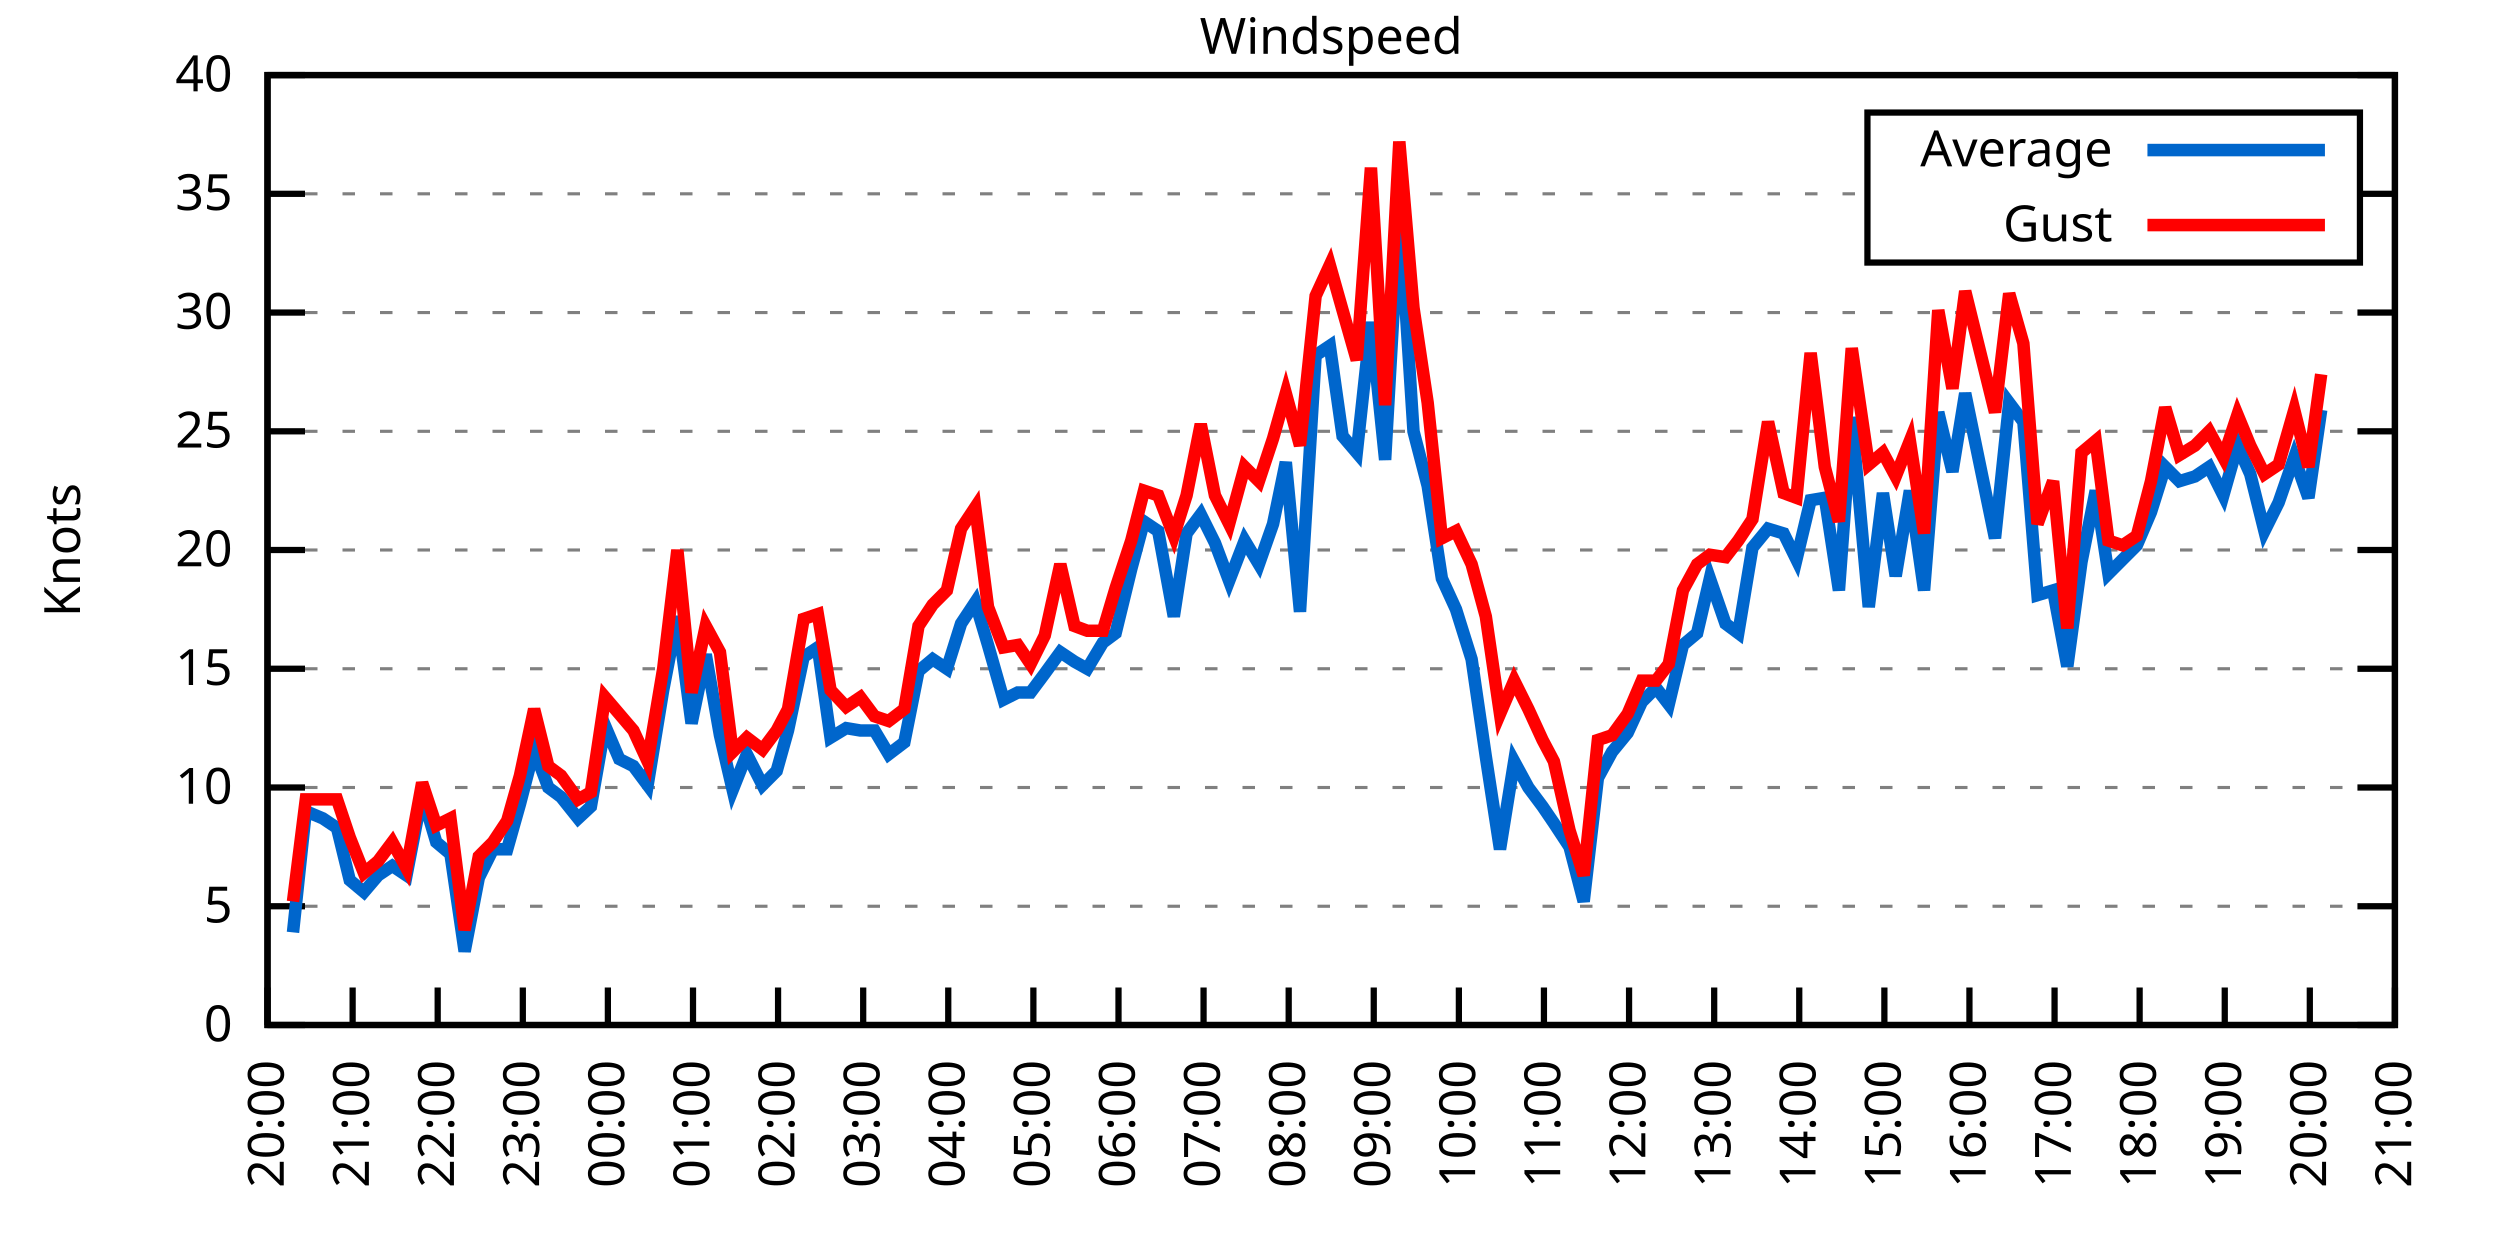
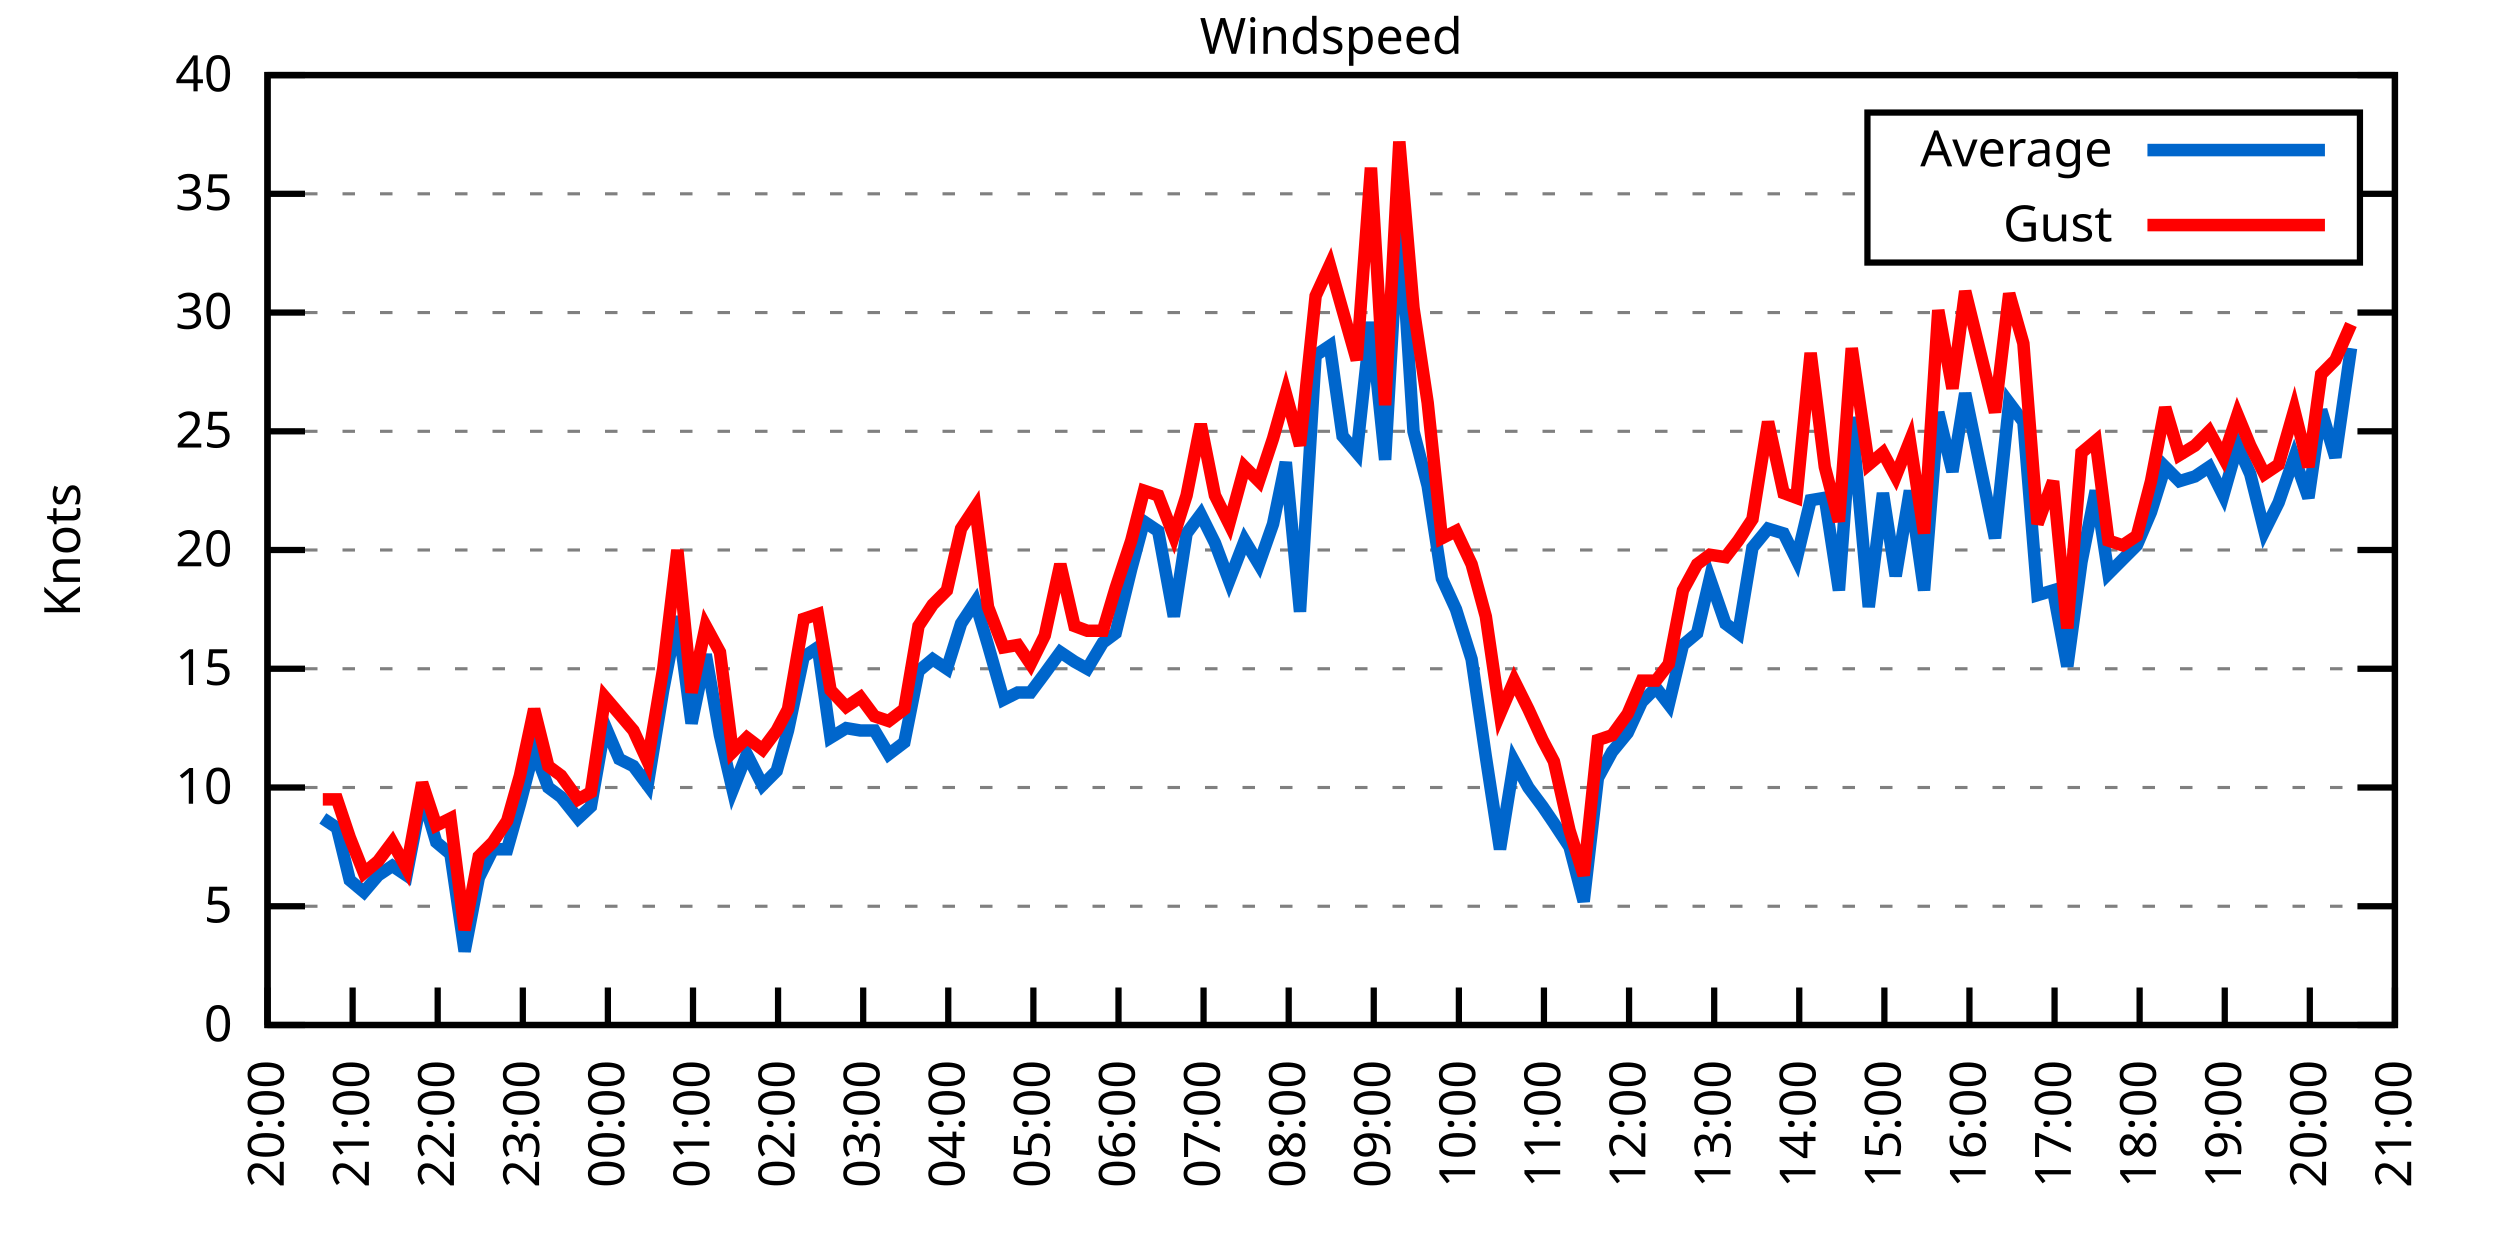
<svg xmlns="http://www.w3.org/2000/svg" xmlns:xlink="http://www.w3.org/1999/xlink" width="400" height="200" viewBox="0 0 400 200">
  <g id="gnuplot_canvas">
    <rect x="0" y="0" width="400" height="200" fill="none" />
    <defs>
      <circle id="gpDot" r="0.5" stroke-width="0.5" stroke="currentColor" />
      <path id="gpPt0" stroke-width="0.333" stroke="currentColor" d="M-1,0 h2 M0,-1 v2" />
      <path id="gpPt1" stroke-width="0.333" stroke="currentColor" d="M-1,-1 L1,1 M1,-1 L-1,1" />
      <path id="gpPt2" stroke-width="0.333" stroke="currentColor" d="M-1,0 L1,0 M0,-1 L0,1 M-1,-1 L1,1 M-1,1 L1,-1" />
      <rect id="gpPt3" stroke-width="0.333" stroke="currentColor" x="-1" y="-1" width="2" height="2" />
      <rect id="gpPt4" stroke-width="0.333" stroke="currentColor" fill="currentColor" x="-1" y="-1" width="2" height="2" />
      <circle id="gpPt5" stroke-width="0.333" stroke="currentColor" cx="0" cy="0" r="1" />
      <use xlink:href="#gpPt5" id="gpPt6" fill="currentColor" stroke="none" />
      <path id="gpPt7" stroke-width="0.333" stroke="currentColor" d="M0,-1.33 L-1.33,0.67 L1.33,0.67 z" />
      <use xlink:href="#gpPt7" id="gpPt8" fill="currentColor" stroke="none" />
      <use xlink:href="#gpPt7" id="gpPt9" stroke="currentColor" transform="rotate(180)" />
      <use xlink:href="#gpPt9" id="gpPt10" fill="currentColor" stroke="none" />
      <use xlink:href="#gpPt3" id="gpPt11" stroke="currentColor" transform="rotate(45)" />
      <use xlink:href="#gpPt11" id="gpPt12" fill="currentColor" stroke="none" />
      <path id="gpPt13" stroke-width="0.333" stroke="currentColor" d="M0,1.330 L1.265,0.411 L0.782,-1.067 L-0.782,-1.076 L-1.265,0.411 z" />
      <use xlink:href="#gpPt13" id="gpPt14" fill="currentColor" stroke="none" />
      <filter id="textbox" filterUnits="objectBoundingBox" x="0" y="0" height="1" width="1">
        <feFlood flood-color="white" flood-opacity="1" result="bgnd" />
        <feComposite in="SourceGraphic" in2="bgnd" operator="atop" />
      </filter>
      <filter id="greybox" filterUnits="objectBoundingBox" x="0" y="0" height="1" width="1">
        <feFlood flood-color="lightgrey" flood-opacity="1" result="grey" />
        <feComposite in="SourceGraphic" in2="grey" operator="atop" />
      </filter>
    </defs>
    <g fill="none" color="white" stroke="currentColor" stroke-width="1.00" stroke-linecap="butt" stroke-linejoin="miter">
</g>
    <g fill="none" color="black" stroke="currentColor" stroke-width="1.00" stroke-linecap="butt" stroke-linejoin="miter">
      <g stroke="none" shape-rendering="crispEdges">
        <polygon fill="rgb(255, 255, 255)" points="42.80,164.00 383.18,164.00 383.18,12.02 42.80,12.02 " />
      </g>
    </g>
    <g fill="none" color="black" stroke="currentColor" stroke-width="1.00" stroke-linecap="butt" stroke-linejoin="miter">
</g>
    <g fill="none" color="black" stroke="black" stroke-width="0.50" stroke-linecap="butt" stroke-linejoin="miter">
</g>
    <g fill="none" color="gray" stroke="currentColor" stroke-width="0.50" stroke-linecap="butt" stroke-linejoin="miter">
      <path stroke="gray" stroke-dasharray="2,4" class="gridline" d="M42.80,164.00 L383.19,164.00  " />
    </g>
    <g fill="none" color="gray" stroke="gray" stroke-width="1.00" stroke-linecap="butt" stroke-linejoin="miter">
</g>
    <g fill="none" color="black" stroke="currentColor" stroke-width="1.00" stroke-linecap="butt" stroke-linejoin="miter">
      <path stroke="black" d="M42.80,164.00 L48.80,164.00 M383.19,164.00 L377.19,164.00  " />
      <g transform="translate(37.20,166.60)" stroke="none" fill="black" font-family="Sans" font-size="8.00" text-anchor="end">
        <text>
          <tspan font-family="Sans"> 0</tspan>
        </text>
      </g>
    </g>
    <g fill="none" color="black" stroke="currentColor" stroke-width="1.00" stroke-linecap="butt" stroke-linejoin="miter">
</g>
    <g fill="none" color="black" stroke="black" stroke-width="0.50" stroke-linecap="butt" stroke-linejoin="miter">
</g>
    <g fill="none" color="gray" stroke="currentColor" stroke-width="0.50" stroke-linecap="butt" stroke-linejoin="miter">
      <path stroke="gray" stroke-dasharray="2,4" class="gridline" d="M42.80,145.00 L383.19,145.00  " />
    </g>
    <g fill="none" color="gray" stroke="gray" stroke-width="1.00" stroke-linecap="butt" stroke-linejoin="miter">
</g>
    <g fill="none" color="black" stroke="currentColor" stroke-width="1.00" stroke-linecap="butt" stroke-linejoin="miter">
      <path stroke="black" d="M42.80,145.00 L48.80,145.00 M383.19,145.00 L377.19,145.00  " />
      <g transform="translate(37.20,147.60)" stroke="none" fill="black" font-family="Sans" font-size="8.00" text-anchor="end">
        <text>
          <tspan font-family="Sans"> 5</tspan>
        </text>
      </g>
    </g>
    <g fill="none" color="black" stroke="currentColor" stroke-width="1.00" stroke-linecap="butt" stroke-linejoin="miter">
</g>
    <g fill="none" color="black" stroke="black" stroke-width="0.50" stroke-linecap="butt" stroke-linejoin="miter">
</g>
    <g fill="none" color="gray" stroke="currentColor" stroke-width="0.50" stroke-linecap="butt" stroke-linejoin="miter">
      <path stroke="gray" stroke-dasharray="2,4" class="gridline" d="M42.80,126.00 L383.19,126.00  " />
    </g>
    <g fill="none" color="gray" stroke="gray" stroke-width="1.00" stroke-linecap="butt" stroke-linejoin="miter">
</g>
    <g fill="none" color="black" stroke="currentColor" stroke-width="1.00" stroke-linecap="butt" stroke-linejoin="miter">
      <path stroke="black" d="M42.80,126.00 L48.80,126.00 M383.19,126.00 L377.19,126.00  " />
      <g transform="translate(37.20,128.60)" stroke="none" fill="black" font-family="Sans" font-size="8.00" text-anchor="end">
        <text>
          <tspan font-family="Sans"> 10</tspan>
        </text>
      </g>
    </g>
    <g fill="none" color="black" stroke="currentColor" stroke-width="1.00" stroke-linecap="butt" stroke-linejoin="miter">
</g>
    <g fill="none" color="black" stroke="black" stroke-width="0.50" stroke-linecap="butt" stroke-linejoin="miter">
</g>
    <g fill="none" color="gray" stroke="currentColor" stroke-width="0.50" stroke-linecap="butt" stroke-linejoin="miter">
      <path stroke="gray" stroke-dasharray="2,4" class="gridline" d="M42.80,107.00 L383.19,107.00  " />
    </g>
    <g fill="none" color="gray" stroke="gray" stroke-width="1.00" stroke-linecap="butt" stroke-linejoin="miter">
</g>
    <g fill="none" color="black" stroke="currentColor" stroke-width="1.00" stroke-linecap="butt" stroke-linejoin="miter">
      <path stroke="black" d="M42.80,107.00 L48.80,107.00 M383.19,107.00 L377.19,107.00  " />
      <g transform="translate(37.20,109.60)" stroke="none" fill="black" font-family="Sans" font-size="8.00" text-anchor="end">
        <text>
          <tspan font-family="Sans"> 15</tspan>
        </text>
      </g>
    </g>
    <g fill="none" color="black" stroke="currentColor" stroke-width="1.00" stroke-linecap="butt" stroke-linejoin="miter">
</g>
    <g fill="none" color="black" stroke="black" stroke-width="0.50" stroke-linecap="butt" stroke-linejoin="miter">
</g>
    <g fill="none" color="gray" stroke="currentColor" stroke-width="0.50" stroke-linecap="butt" stroke-linejoin="miter">
      <path stroke="gray" stroke-dasharray="2,4" class="gridline" d="M42.80,88.00 L383.19,88.00  " />
    </g>
    <g fill="none" color="gray" stroke="gray" stroke-width="1.00" stroke-linecap="butt" stroke-linejoin="miter">
</g>
    <g fill="none" color="black" stroke="currentColor" stroke-width="1.00" stroke-linecap="butt" stroke-linejoin="miter">
      <path stroke="black" d="M42.80,88.00 L48.80,88.00 M383.19,88.00 L377.19,88.00  " />
      <g transform="translate(37.20,90.60)" stroke="none" fill="black" font-family="Sans" font-size="8.00" text-anchor="end">
        <text>
          <tspan font-family="Sans"> 20</tspan>
        </text>
      </g>
    </g>
    <g fill="none" color="black" stroke="currentColor" stroke-width="1.00" stroke-linecap="butt" stroke-linejoin="miter">
</g>
    <g fill="none" color="black" stroke="black" stroke-width="0.50" stroke-linecap="butt" stroke-linejoin="miter">
</g>
    <g fill="none" color="gray" stroke="currentColor" stroke-width="0.50" stroke-linecap="butt" stroke-linejoin="miter">
      <path stroke="gray" stroke-dasharray="2,4" class="gridline" d="M42.80,69.01 L383.19,69.01  " />
    </g>
    <g fill="none" color="gray" stroke="gray" stroke-width="1.00" stroke-linecap="butt" stroke-linejoin="miter">
</g>
    <g fill="none" color="black" stroke="currentColor" stroke-width="1.00" stroke-linecap="butt" stroke-linejoin="miter">
      <path stroke="black" d="M42.80,69.01 L48.80,69.01 M383.19,69.01 L377.19,69.01  " />
      <g transform="translate(37.20,71.61)" stroke="none" fill="black" font-family="Sans" font-size="8.00" text-anchor="end">
        <text>
          <tspan font-family="Sans"> 25</tspan>
        </text>
      </g>
    </g>
    <g fill="none" color="black" stroke="currentColor" stroke-width="1.00" stroke-linecap="butt" stroke-linejoin="miter">
</g>
    <g fill="none" color="black" stroke="black" stroke-width="0.50" stroke-linecap="butt" stroke-linejoin="miter">
</g>
    <g fill="none" color="gray" stroke="currentColor" stroke-width="0.50" stroke-linecap="butt" stroke-linejoin="miter">
      <path stroke="gray" stroke-dasharray="2,4" class="gridline" d="M42.80,50.01 L383.19,50.01  " />
    </g>
    <g fill="none" color="gray" stroke="gray" stroke-width="1.00" stroke-linecap="butt" stroke-linejoin="miter">
</g>
    <g fill="none" color="black" stroke="currentColor" stroke-width="1.00" stroke-linecap="butt" stroke-linejoin="miter">
      <path stroke="black" d="M42.80,50.01 L48.80,50.01 M383.19,50.01 L377.19,50.01  " />
      <g transform="translate(37.20,52.61)" stroke="none" fill="black" font-family="Sans" font-size="8.00" text-anchor="end">
        <text>
          <tspan font-family="Sans"> 30</tspan>
        </text>
      </g>
    </g>
    <g fill="none" color="black" stroke="currentColor" stroke-width="1.00" stroke-linecap="butt" stroke-linejoin="miter">
</g>
    <g fill="none" color="black" stroke="black" stroke-width="0.50" stroke-linecap="butt" stroke-linejoin="miter">
</g>
    <g fill="none" color="gray" stroke="currentColor" stroke-width="0.50" stroke-linecap="butt" stroke-linejoin="miter">
      <path stroke="gray" stroke-dasharray="2,4" class="gridline" d="M42.80,31.01 L298.79,31.01 M377.59,31.01 L383.19,31.01  " />
    </g>
    <g fill="none" color="gray" stroke="gray" stroke-width="1.00" stroke-linecap="butt" stroke-linejoin="miter">
</g>
    <g fill="none" color="black" stroke="currentColor" stroke-width="1.00" stroke-linecap="butt" stroke-linejoin="miter">
      <path stroke="black" d="M42.80,31.01 L48.80,31.01 M383.19,31.01 L377.19,31.01  " />
      <g transform="translate(37.20,33.61)" stroke="none" fill="black" font-family="Sans" font-size="8.00" text-anchor="end">
        <text>
          <tspan font-family="Sans"> 35</tspan>
        </text>
      </g>
    </g>
    <g fill="none" color="black" stroke="currentColor" stroke-width="1.00" stroke-linecap="butt" stroke-linejoin="miter">
</g>
    <g fill="none" color="black" stroke="black" stroke-width="0.50" stroke-linecap="butt" stroke-linejoin="miter">
</g>
    <g fill="none" color="gray" stroke="currentColor" stroke-width="0.50" stroke-linecap="butt" stroke-linejoin="miter">
      <path stroke="gray" stroke-dasharray="2,4" class="gridline" d="M42.80,12.01 L383.19,12.01  " />
    </g>
    <g fill="none" color="gray" stroke="gray" stroke-width="1.00" stroke-linecap="butt" stroke-linejoin="miter">
</g>
    <g fill="none" color="black" stroke="currentColor" stroke-width="1.00" stroke-linecap="butt" stroke-linejoin="miter">
      <path stroke="black" d="M42.80,12.01 L48.80,12.01 M383.19,12.01 L377.19,12.01  " />
      <g transform="translate(37.20,14.61)" stroke="none" fill="black" font-family="Sans" font-size="8.00" text-anchor="end">
        <text>
          <tspan font-family="Sans"> 40</tspan>
        </text>
      </g>
    </g>
    <g fill="none" color="black" stroke="currentColor" stroke-width="1.00" stroke-linecap="butt" stroke-linejoin="miter">
      <path stroke="black" d="M42.80,164.00 L42.80,158.00  " />
      <g transform="translate(45.40,169.60) rotate(270.00)" stroke="none" fill="black" font-family="Sans" font-size="8.00" text-anchor="end">
        <text>
          <tspan font-family="Sans">20:00</tspan>
        </text>
      </g>
    </g>
    <g fill="none" color="black" stroke="currentColor" stroke-width="1.00" stroke-linecap="butt" stroke-linejoin="miter">
      <path stroke="black" d="M56.42,164.00 L56.42,158.00  " />
      <g transform="translate(59.02,169.60) rotate(270.00)" stroke="none" fill="black" font-family="Sans" font-size="8.00" text-anchor="end">
        <text>
          <tspan font-family="Sans">21:00</tspan>
        </text>
      </g>
    </g>
    <g fill="none" color="black" stroke="currentColor" stroke-width="1.00" stroke-linecap="butt" stroke-linejoin="miter">
      <path stroke="black" d="M70.03,164.00 L70.03,158.00  " />
      <g transform="translate(72.63,169.60) rotate(270.00)" stroke="none" fill="black" font-family="Sans" font-size="8.00" text-anchor="end">
        <text>
          <tspan font-family="Sans">22:00</tspan>
        </text>
      </g>
    </g>
    <g fill="none" color="black" stroke="currentColor" stroke-width="1.00" stroke-linecap="butt" stroke-linejoin="miter">
      <path stroke="black" d="M83.65,164.00 L83.65,158.00  " />
      <g transform="translate(86.25,169.60) rotate(270.00)" stroke="none" fill="black" font-family="Sans" font-size="8.00" text-anchor="end">
        <text>
          <tspan font-family="Sans">23:00</tspan>
        </text>
      </g>
    </g>
    <g fill="none" color="black" stroke="currentColor" stroke-width="1.00" stroke-linecap="butt" stroke-linejoin="miter">
      <path stroke="black" d="M97.26,164.00 L97.26,158.00  " />
      <g transform="translate(99.86,169.60) rotate(270.00)" stroke="none" fill="black" font-family="Sans" font-size="8.00" text-anchor="end">
        <text>
          <tspan font-family="Sans">00:00</tspan>
        </text>
      </g>
    </g>
    <g fill="none" color="black" stroke="currentColor" stroke-width="1.00" stroke-linecap="butt" stroke-linejoin="miter">
      <path stroke="black" d="M110.88,164.00 L110.88,158.00  " />
      <g transform="translate(113.48,169.60) rotate(270.00)" stroke="none" fill="black" font-family="Sans" font-size="8.00" text-anchor="end">
        <text>
          <tspan font-family="Sans">01:00</tspan>
        </text>
      </g>
    </g>
    <g fill="none" color="black" stroke="currentColor" stroke-width="1.00" stroke-linecap="butt" stroke-linejoin="miter">
      <path stroke="black" d="M124.49,164.00 L124.49,158.00  " />
      <g transform="translate(127.09,169.60) rotate(270.00)" stroke="none" fill="black" font-family="Sans" font-size="8.00" text-anchor="end">
        <text>
          <tspan font-family="Sans">02:00</tspan>
        </text>
      </g>
    </g>
    <g fill="none" color="black" stroke="currentColor" stroke-width="1.00" stroke-linecap="butt" stroke-linejoin="miter">
      <path stroke="black" d="M138.11,164.00 L138.11,158.00  " />
      <g transform="translate(140.71,169.60) rotate(270.00)" stroke="none" fill="black" font-family="Sans" font-size="8.00" text-anchor="end">
        <text>
          <tspan font-family="Sans">03:00</tspan>
        </text>
      </g>
    </g>
    <g fill="none" color="black" stroke="currentColor" stroke-width="1.00" stroke-linecap="butt" stroke-linejoin="miter">
      <path stroke="black" d="M151.72,164.00 L151.72,158.00  " />
      <g transform="translate(154.32,169.60) rotate(270.00)" stroke="none" fill="black" font-family="Sans" font-size="8.00" text-anchor="end">
        <text>
          <tspan font-family="Sans">04:00</tspan>
        </text>
      </g>
    </g>
    <g fill="none" color="black" stroke="currentColor" stroke-width="1.00" stroke-linecap="butt" stroke-linejoin="miter">
      <path stroke="black" d="M165.34,164.00 L165.34,158.00  " />
      <g transform="translate(167.94,169.60) rotate(270.00)" stroke="none" fill="black" font-family="Sans" font-size="8.00" text-anchor="end">
        <text>
          <tspan font-family="Sans">05:00</tspan>
        </text>
      </g>
    </g>
    <g fill="none" color="black" stroke="currentColor" stroke-width="1.00" stroke-linecap="butt" stroke-linejoin="miter">
      <path stroke="black" d="M178.96,164.00 L178.96,158.00  " />
      <g transform="translate(181.56,169.60) rotate(270.00)" stroke="none" fill="black" font-family="Sans" font-size="8.00" text-anchor="end">
        <text>
          <tspan font-family="Sans">06:00</tspan>
        </text>
      </g>
    </g>
    <g fill="none" color="black" stroke="currentColor" stroke-width="1.00" stroke-linecap="butt" stroke-linejoin="miter">
      <path stroke="black" d="M192.57,164.00 L192.57,158.00  " />
      <g transform="translate(195.17,169.60) rotate(270.00)" stroke="none" fill="black" font-family="Sans" font-size="8.00" text-anchor="end">
        <text>
          <tspan font-family="Sans">07:00</tspan>
        </text>
      </g>
    </g>
    <g fill="none" color="black" stroke="currentColor" stroke-width="1.00" stroke-linecap="butt" stroke-linejoin="miter">
      <path stroke="black" d="M206.19,164.00 L206.19,158.00  " />
      <g transform="translate(208.79,169.60) rotate(270.00)" stroke="none" fill="black" font-family="Sans" font-size="8.00" text-anchor="end">
        <text>
          <tspan font-family="Sans">08:00</tspan>
        </text>
      </g>
    </g>
    <g fill="none" color="black" stroke="currentColor" stroke-width="1.00" stroke-linecap="butt" stroke-linejoin="miter">
      <path stroke="black" d="M219.80,164.00 L219.80,158.00  " />
      <g transform="translate(222.40,169.60) rotate(270.00)" stroke="none" fill="black" font-family="Sans" font-size="8.00" text-anchor="end">
        <text>
          <tspan font-family="Sans">09:00</tspan>
        </text>
      </g>
    </g>
    <g fill="none" color="black" stroke="currentColor" stroke-width="1.00" stroke-linecap="butt" stroke-linejoin="miter">
      <path stroke="black" d="M233.42,164.00 L233.42,158.00  " />
      <g transform="translate(236.02,169.60) rotate(270.00)" stroke="none" fill="black" font-family="Sans" font-size="8.00" text-anchor="end">
        <text>
          <tspan font-family="Sans">10:00</tspan>
        </text>
      </g>
    </g>
    <g fill="none" color="black" stroke="currentColor" stroke-width="1.00" stroke-linecap="butt" stroke-linejoin="miter">
      <path stroke="black" d="M247.03,164.00 L247.03,158.00  " />
      <g transform="translate(249.63,169.60) rotate(270.00)" stroke="none" fill="black" font-family="Sans" font-size="8.00" text-anchor="end">
        <text>
          <tspan font-family="Sans">11:00</tspan>
        </text>
      </g>
    </g>
    <g fill="none" color="black" stroke="currentColor" stroke-width="1.00" stroke-linecap="butt" stroke-linejoin="miter">
      <path stroke="black" d="M260.65,164.00 L260.65,158.00  " />
      <g transform="translate(263.25,169.60) rotate(270.00)" stroke="none" fill="black" font-family="Sans" font-size="8.00" text-anchor="end">
        <text>
          <tspan font-family="Sans">12:00</tspan>
        </text>
      </g>
    </g>
    <g fill="none" color="black" stroke="currentColor" stroke-width="1.00" stroke-linecap="butt" stroke-linejoin="miter">
      <path stroke="black" d="M274.27,164.00 L274.27,158.00  " />
      <g transform="translate(276.87,169.60) rotate(270.00)" stroke="none" fill="black" font-family="Sans" font-size="8.00" text-anchor="end">
        <text>
          <tspan font-family="Sans">13:00</tspan>
        </text>
      </g>
    </g>
    <g fill="none" color="black" stroke="currentColor" stroke-width="1.00" stroke-linecap="butt" stroke-linejoin="miter">
      <path stroke="black" d="M287.88,164.00 L287.88,158.00  " />
      <g transform="translate(290.48,169.60) rotate(270.00)" stroke="none" fill="black" font-family="Sans" font-size="8.00" text-anchor="end">
        <text>
          <tspan font-family="Sans">14:00</tspan>
        </text>
      </g>
    </g>
    <g fill="none" color="black" stroke="currentColor" stroke-width="1.00" stroke-linecap="butt" stroke-linejoin="miter">
      <path stroke="black" d="M301.50,164.00 L301.50,158.00  " />
      <g transform="translate(304.10,169.60) rotate(270.00)" stroke="none" fill="black" font-family="Sans" font-size="8.00" text-anchor="end">
        <text>
          <tspan font-family="Sans">15:00</tspan>
        </text>
      </g>
    </g>
    <g fill="none" color="black" stroke="currentColor" stroke-width="1.00" stroke-linecap="butt" stroke-linejoin="miter">
      <path stroke="black" d="M315.11,164.00 L315.11,158.00  " />
      <g transform="translate(317.71,169.60) rotate(270.00)" stroke="none" fill="black" font-family="Sans" font-size="8.00" text-anchor="end">
        <text>
          <tspan font-family="Sans">16:00</tspan>
        </text>
      </g>
    </g>
    <g fill="none" color="black" stroke="currentColor" stroke-width="1.00" stroke-linecap="butt" stroke-linejoin="miter">
      <path stroke="black" d="M328.73,164.00 L328.73,158.00  " />
      <g transform="translate(331.33,169.60) rotate(270.00)" stroke="none" fill="black" font-family="Sans" font-size="8.00" text-anchor="end">
        <text>
          <tspan font-family="Sans">17:00</tspan>
        </text>
      </g>
    </g>
    <g fill="none" color="black" stroke="currentColor" stroke-width="1.00" stroke-linecap="butt" stroke-linejoin="miter">
      <path stroke="black" d="M342.34,164.00 L342.34,158.00  " />
      <g transform="translate(344.94,169.60) rotate(270.00)" stroke="none" fill="black" font-family="Sans" font-size="8.00" text-anchor="end">
        <text>
          <tspan font-family="Sans">18:00</tspan>
        </text>
      </g>
    </g>
    <g fill="none" color="black" stroke="currentColor" stroke-width="1.00" stroke-linecap="butt" stroke-linejoin="miter">
      <path stroke="black" d="M355.96,164.00 L355.96,158.00  " />
      <g transform="translate(358.56,169.60) rotate(270.00)" stroke="none" fill="black" font-family="Sans" font-size="8.00" text-anchor="end">
        <text>
          <tspan font-family="Sans">19:00</tspan>
        </text>
      </g>
    </g>
    <g fill="none" color="black" stroke="currentColor" stroke-width="1.00" stroke-linecap="butt" stroke-linejoin="miter">
      <path stroke="black" d="M369.57,164.00 L369.57,158.00  " />
      <g transform="translate(372.17,169.60) rotate(270.00)" stroke="none" fill="black" font-family="Sans" font-size="8.00" text-anchor="end">
        <text>
          <tspan font-family="Sans">20:00</tspan>
        </text>
      </g>
    </g>
    <g fill="none" color="black" stroke="currentColor" stroke-width="1.00" stroke-linecap="butt" stroke-linejoin="miter">
      <path stroke="black" d="M383.19,164.00 L383.19,158.00  " />
      <g transform="translate(385.79,169.60) rotate(270.00)" stroke="none" fill="black" font-family="Sans" font-size="8.00" text-anchor="end">
        <text>
          <tspan font-family="Sans">21:00</tspan>
        </text>
      </g>
    </g>
    <g fill="none" color="black" stroke="currentColor" stroke-width="1.00" stroke-linecap="butt" stroke-linejoin="miter">
</g>
    <g fill="none" color="black" stroke="currentColor" stroke-width="1.00" stroke-linecap="butt" stroke-linejoin="miter">
      <path stroke="black" d="M42.80,12.01 L42.80,164.00 L383.19,164.00 L383.19,12.01 L42.80,12.01 Z  " />
    </g>
    <g fill="none" color="black" stroke="currentColor" stroke-width="1.00" stroke-linecap="butt" stroke-linejoin="miter">
</g>
    <g fill="none" color="black" stroke="currentColor" stroke-width="1.00" stroke-linecap="butt" stroke-linejoin="miter">
      <path stroke="black" d="M298.79,42.01 L298.79,18.01 L377.59,18.01 L377.59,42.01 L298.79,42.01 Z  " />
    </g>
    <g id="Windspeed_plot_1">
      <g fill="none" color="white" stroke="black" stroke-width="2.00" stroke-linecap="butt" stroke-linejoin="miter">
</g>
      <g fill="none" color="black" stroke="currentColor" stroke-width="2.00" stroke-linecap="butt" stroke-linejoin="miter">
        <g transform="translate(337.99,26.61)" stroke="none" fill="black" font-family="Sans" font-size="8.00" text-anchor="end">
          <text>
            <tspan font-family="Sans">Average</tspan>
          </text>
        </g>
      </g>
      <g fill="none" color="black" stroke="currentColor" stroke-width="2.00" stroke-linecap="butt" stroke-linejoin="miter">
-         <path stroke="rgb(  0, 102, 204)" d="M343.59,24.01 L371.99,24.01 M46.88,149.18 L48.93,129.80 L51.65,130.94 L53.92,132.46 L55.96,140.82 L58.23,142.72   L60.50,140.06 L62.77,138.54 L65.04,140.06 L67.54,127.14 L69.80,134.74 L72.07,136.64 L74.34,152.22 L76.61,140.44   L78.88,135.88 L81.15,135.88 L83.19,128.66 L85.46,119.92 L87.73,126.00 L89.77,127.52 L92.50,130.94 L94.54,129.04   L96.81,116.12 L99.08,121.44 L101.35,122.58 L103.62,125.62 L106.11,110.42 L108.38,98.64 L110.65,115.74 L112.92,104.72   L115.19,117.64 L117.23,126.38 L119.50,120.68 L122.00,125.62 L124.27,123.34 L126.08,116.88 L128.58,105.10 L130.85,103.58   L132.89,118.02 L135.39,116.50 L137.66,116.88 L139.92,116.88 L142.19,120.68 L144.69,118.78 L146.96,107.38 L149.23,105.48   L151.50,107.00 L153.77,99.78 L156.04,96.36 L158.08,103.20 L160.57,111.94 L162.84,110.80 L164.89,110.80 L167.16,107.76   L169.65,104.34 L171.92,105.86 L173.96,107.00 L176.46,102.82 L178.50,101.30 L181.00,91.04 L183.04,83.45 L185.31,84.97   L187.81,98.64 L189.85,85.35 L192.12,82.31 L194.39,86.87 L196.66,92.94 L199.15,86.49 L201.42,90.28 L203.69,83.83   L205.73,73.95 L208.00,97.88 L210.50,56.85 L212.77,55.33 L214.81,69.77 L217.08,72.43 L219.35,51.53 L221.62,73.57   L223.89,33.67 L226.16,69.01 L228.43,77.75 L230.70,92.56 L232.96,97.50 L235.46,105.48 L237.73,121.06 L240.00,135.88   L242.27,121.82 L244.54,126.00 L246.81,129.04 L248.62,131.70 L251.12,135.50 L253.39,144.24 L255.66,124.48 L257.93,120.30   L260.42,117.26 L262.69,112.32 L264.96,110.04 L267.00,112.70 L269.27,103.20 L271.54,101.30 L273.58,92.56 L276.08,99.78   L278.12,101.30 L280.39,87.63 L282.89,84.59 L285.38,85.35 L287.43,89.52 L289.70,80.03 L291.97,79.65 L294.23,94.46   L296.28,66.73 L299.00,97.12 L301.27,78.89 L303.31,92.18 L305.58,78.51 L307.85,94.46 L310.12,65.97 L312.39,75.47   L314.43,62.93 L319.20,86.11 L321.47,64.45 L323.74,67.49 L326.00,95.22 L328.50,94.46 L330.77,106.62 L333.04,89.90   L335.31,78.51 L337.35,91.80 L339.62,89.52 L341.89,87.25 L344.16,81.93 L346.43,74.71 L348.70,76.99 L351.19,76.23   L353.46,74.71 L355.73,79.27 L358.00,71.29 L360.04,75.85 L362.31,84.97 L364.58,80.41 L367.08,73.19 L369.35,79.65   L371.39,65.59  " />
+         <path stroke="rgb(  0, 102, 204)" d="M343.59,24.01 L371.99,24.01 M51.65,130.94 L53.92,132.46 L55.96,140.82 L58.23,142.72 L60.50,140.06 L62.77,138.54   L65.04,140.06 L67.54,127.14 L69.80,134.74 L72.07,136.64 L74.34,152.22 L76.61,140.44 L78.88,135.88 L81.15,135.88   L83.19,128.66 L85.46,119.92 L87.73,126.00 L89.77,127.52 L92.50,130.94 L94.54,129.04 L96.81,116.12 L99.08,121.44   L101.35,122.58 L103.62,125.62 L106.11,110.42 L108.38,98.64 L110.65,115.74 L112.92,104.72 L115.19,117.64 L117.23,126.38   L119.50,120.68 L122.00,125.62 L124.27,123.34 L126.08,116.88 L128.58,105.10 L130.85,103.58 L132.89,118.02 L135.39,116.50   L137.66,116.88 L139.92,116.88 L142.19,120.68 L144.69,118.78 L146.96,107.38 L149.23,105.48 L151.50,107.00 L153.77,99.78   L156.04,96.36 L158.08,103.20 L160.57,111.94 L162.84,110.80 L164.89,110.80 L167.16,107.76 L169.65,104.34 L171.92,105.86   L173.96,107.00 L176.46,102.82 L178.50,101.30 L181.00,91.04 L183.04,83.45 L185.31,84.97 L187.81,98.64 L189.85,85.35   L192.12,82.31 L194.39,86.87 L196.66,92.94 L199.15,86.49 L201.42,90.28 L203.69,83.83 L205.73,73.95 L208.00,97.88   L210.50,56.85 L212.77,55.33 L214.81,69.77 L217.08,72.43 L219.35,51.53 L221.62,73.57 L223.89,33.67 L226.16,69.01   L228.43,77.75 L230.70,92.56 L232.96,97.50 L235.46,105.48 L237.73,121.06 L240.00,135.88 L242.27,121.82 L244.54,126.00   L246.81,129.04 L248.62,131.70 L251.12,135.50 L253.39,144.24 L255.66,124.48 L257.93,120.30 L260.42,117.26 L262.69,112.32   L264.96,110.04 L267.00,112.70 L269.27,103.20 L271.54,101.30 L273.58,92.56 L276.08,99.78 L278.12,101.30 L280.39,87.63   L282.89,84.59 L285.38,85.35 L287.43,89.52 L289.70,80.03 L291.97,79.65 L294.23,94.46 L296.28,66.73 L299.00,97.12   L301.27,78.89 L303.31,92.18 L305.58,78.51 L307.85,94.46 L310.12,65.97 L312.39,75.47 L314.43,62.93 L319.20,86.11   L321.47,64.45 L323.74,67.49 L326.00,95.22 L328.50,94.46 L330.77,106.62 L333.04,89.90 L335.31,78.51 L337.35,91.80   L339.62,89.52 L341.89,87.25 L344.16,81.93 L346.43,74.71 L348.70,76.99 L351.19,76.23 L353.46,74.71 L355.73,79.27   L358.00,71.29 L360.04,75.85 L362.31,84.97 L364.58,80.41 L367.08,73.19 L369.35,79.65 L371.39,65.59 L373.66,73.19   L376.16,55.71  " />
      </g>
    </g>
    <g id="Windspeed_plot_2">
      <g fill="none" color="black" stroke="currentColor" stroke-width="2.00" stroke-linecap="butt" stroke-linejoin="miter">
        <g transform="translate(337.99,38.61)" stroke="none" fill="black" font-family="Sans" font-size="8.00" text-anchor="end">
          <text>
            <tspan font-family="Sans">Gust</tspan>
          </text>
        </g>
      </g>
      <g fill="none" color="black" stroke="currentColor" stroke-width="2.00" stroke-linecap="butt" stroke-linejoin="miter">
-         <path stroke="rgb(255,   0,   0)" d="M343.59,36.01 L371.99,36.01 M46.88,144.24 L48.93,127.90 L51.65,127.90 L53.92,127.90 L55.96,133.98 L58.23,139.68   L60.50,137.78 L62.77,134.74 L65.04,138.92 L67.54,125.24 L69.80,132.08 L72.07,130.94 L74.34,148.80 L76.61,137.02   L78.88,134.74 L81.15,131.32 L83.19,124.10 L85.46,113.46 L87.73,122.58 L89.77,124.10 L92.50,127.90 L94.54,126.76   L96.81,111.56 L99.08,114.22 L101.35,116.88 L103.62,121.82 L106.11,107.00 L108.38,88.00 L110.65,110.80 L112.92,100.16   L115.19,104.34 L117.23,120.30 L119.50,118.02 L122.00,119.92 L124.27,116.88 L126.08,113.46 L128.58,99.02 L130.85,98.26   L132.89,110.42 L135.39,113.08 L137.66,111.56 L139.92,114.60 L142.19,115.36 L144.69,113.46 L146.96,100.16 L149.23,96.74   L151.50,94.46 L153.77,84.59 L156.04,81.17 L158.08,97.12 L160.57,103.58 L162.84,103.20 L164.89,106.24 L167.16,101.68   L169.65,90.28 L171.92,100.16 L173.96,100.92 L176.46,100.92 L178.50,94.08 L181.00,86.49 L183.04,78.51 L185.31,79.27   L187.81,85.73 L189.85,79.27 L192.12,67.87 L194.39,79.27 L196.66,83.83 L199.15,74.71 L201.42,76.99 L203.69,70.15   L205.73,62.93 L208.00,71.29 L210.50,47.35 L212.77,42.41 L214.81,49.63 L217.08,57.61 L219.35,26.83 L221.62,64.83   L223.89,22.65 L226.16,49.25 L228.43,64.45 L230.70,86.11 L232.96,84.97 L235.46,90.28 L237.73,98.64 L240.00,114.22   L242.27,108.90 L244.54,113.46 L246.81,118.40 L248.62,121.82 L251.12,132.84 L253.39,140.06 L255.66,118.40 L257.93,117.64   L260.42,114.22 L262.69,108.90 L264.96,108.90 L267.00,106.24 L269.27,94.46 L271.54,90.28 L273.58,88.76 L276.08,89.14   L278.12,86.49 L280.39,83.07 L282.89,67.49 L285.38,78.89 L287.43,79.65 L289.70,56.47 L291.97,74.71 L294.23,83.45   L296.28,55.71 L299.00,74.33 L301.27,72.43 L303.31,76.23 L305.58,70.53 L307.85,85.35 L310.12,49.63 L312.39,62.17   L314.43,46.59 L319.20,65.97 L321.47,46.97 L323.74,54.95 L326.00,83.83 L328.50,76.99 L330.77,100.54 L333.04,72.43   L335.31,70.53 L337.35,86.49 L339.62,87.25 L341.89,85.73 L344.16,76.99 L346.43,65.21 L348.70,72.81 L351.19,71.29   L353.46,69.01 L355.73,73.19 L358.00,66.35 L360.04,71.29 L362.31,75.85 L364.58,74.33 L367.08,65.59 L369.35,74.71   L371.39,59.89  " />
+         <path stroke="rgb(255,   0,   0)" d="M343.59,36.01 L371.99,36.01 M51.65,127.90 L53.92,127.90 L55.96,133.98 L58.23,139.68 L60.50,137.78 L62.77,134.74   L65.04,138.92 L67.54,125.24 L69.80,132.08 L72.07,130.94 L74.34,148.80 L76.61,137.02 L78.88,134.74 L81.15,131.32   L83.19,124.10 L85.46,113.46 L87.73,122.58 L89.77,124.10 L92.50,127.90 L94.54,126.76 L96.81,111.56 L99.08,114.22   L101.35,116.88 L103.62,121.82 L106.11,107.00 L108.38,88.00 L110.65,110.80 L112.92,100.16 L115.19,104.34 L117.23,120.30   L119.50,118.02 L122.00,119.92 L124.27,116.88 L126.08,113.46 L128.58,99.02 L130.85,98.26 L132.89,110.42 L135.39,113.08   L137.66,111.56 L139.92,114.60 L142.19,115.36 L144.69,113.46 L146.96,100.16 L149.23,96.74 L151.50,94.46 L153.77,84.59   L156.04,81.17 L158.08,97.12 L160.57,103.58 L162.84,103.20 L164.89,106.24 L167.16,101.68 L169.65,90.28 L171.92,100.16   L173.96,100.92 L176.46,100.92 L178.50,94.08 L181.00,86.49 L183.04,78.51 L185.31,79.27 L187.81,85.73 L189.85,79.27   L192.12,67.87 L194.39,79.27 L196.66,83.83 L199.15,74.71 L201.42,76.99 L203.69,70.15 L205.73,62.93 L208.00,71.29   L210.50,47.35 L212.77,42.41 L214.81,49.63 L217.08,57.61 L219.35,26.83 L221.62,64.83 L223.89,22.65 L226.16,49.25   L228.43,64.45 L230.70,86.11 L232.96,84.97 L235.46,90.28 L237.73,98.64 L240.00,114.22 L242.27,108.90 L244.54,113.46   L246.81,118.40 L248.62,121.82 L251.12,132.84 L253.39,140.06 L255.66,118.40 L257.93,117.64 L260.42,114.22 L262.69,108.90   L264.96,108.90 L267.00,106.24 L269.27,94.46 L271.54,90.28 L273.58,88.76 L276.08,89.14 L278.12,86.49 L280.39,83.07   L282.89,67.49 L285.38,78.89 L287.43,79.65 L289.70,56.47 L291.97,74.71 L294.23,83.45 L296.28,55.71 L299.00,74.33   L301.27,72.43 L303.31,76.23 L305.58,70.53 L307.85,85.35 L310.12,49.63 L312.39,62.17 L314.43,46.59 L319.20,65.97   L321.47,46.97 L323.74,54.95 L326.00,83.83 L328.50,76.99 L330.77,100.54 L333.04,72.43 L335.31,70.53 L337.35,86.49   L339.62,87.25 L341.89,85.73 L344.16,76.99 L346.43,65.21 L348.70,72.81 L351.19,71.29 L353.46,69.01 L355.73,73.19   L358.00,66.35 L360.04,71.29 L362.31,75.85 L364.58,74.33 L367.08,65.59 L369.35,74.71 L371.39,59.89 L373.66,57.61   L376.16,51.91  " />
      </g>
    </g>
    <g fill="none" color="black" stroke="currentColor" stroke-width="2.00" stroke-linecap="butt" stroke-linejoin="miter">
</g>
    <g fill="none" color="black" stroke="black" stroke-width="1.00" stroke-linecap="butt" stroke-linejoin="miter">
</g>
    <g fill="none" color="black" stroke="currentColor" stroke-width="1.00" stroke-linecap="butt" stroke-linejoin="miter">
      <path stroke="black" d="M42.80,12.01 L42.80,164.00 L383.19,164.00 L383.19,12.01 L42.80,12.01 Z  " />
      <g transform="translate(12.80,88.01) rotate(270.00)" stroke="none" fill="black" font-family="Sans" font-size="8.00" text-anchor="middle">
        <text>
          <tspan font-family="Sans">Knots</tspan>
        </text>
      </g>
    </g>
    <g fill="none" color="black" stroke="currentColor" stroke-width="1.00" stroke-linecap="butt" stroke-linejoin="miter">
</g>
    <g fill="none" color="black" stroke="currentColor" stroke-width="1.00" stroke-linecap="butt" stroke-linejoin="miter">
      <g transform="translate(212.99,8.61)" stroke="none" fill="black" font-family="Sans" font-size="8.00" text-anchor="middle">
        <text>
          <tspan font-family="Sans">Windspeed</tspan>
        </text>
      </g>
    </g>
    <g fill="none" color="black" stroke="currentColor" stroke-width="1.00" stroke-linecap="butt" stroke-linejoin="miter">
</g>
  </g>
</svg>
